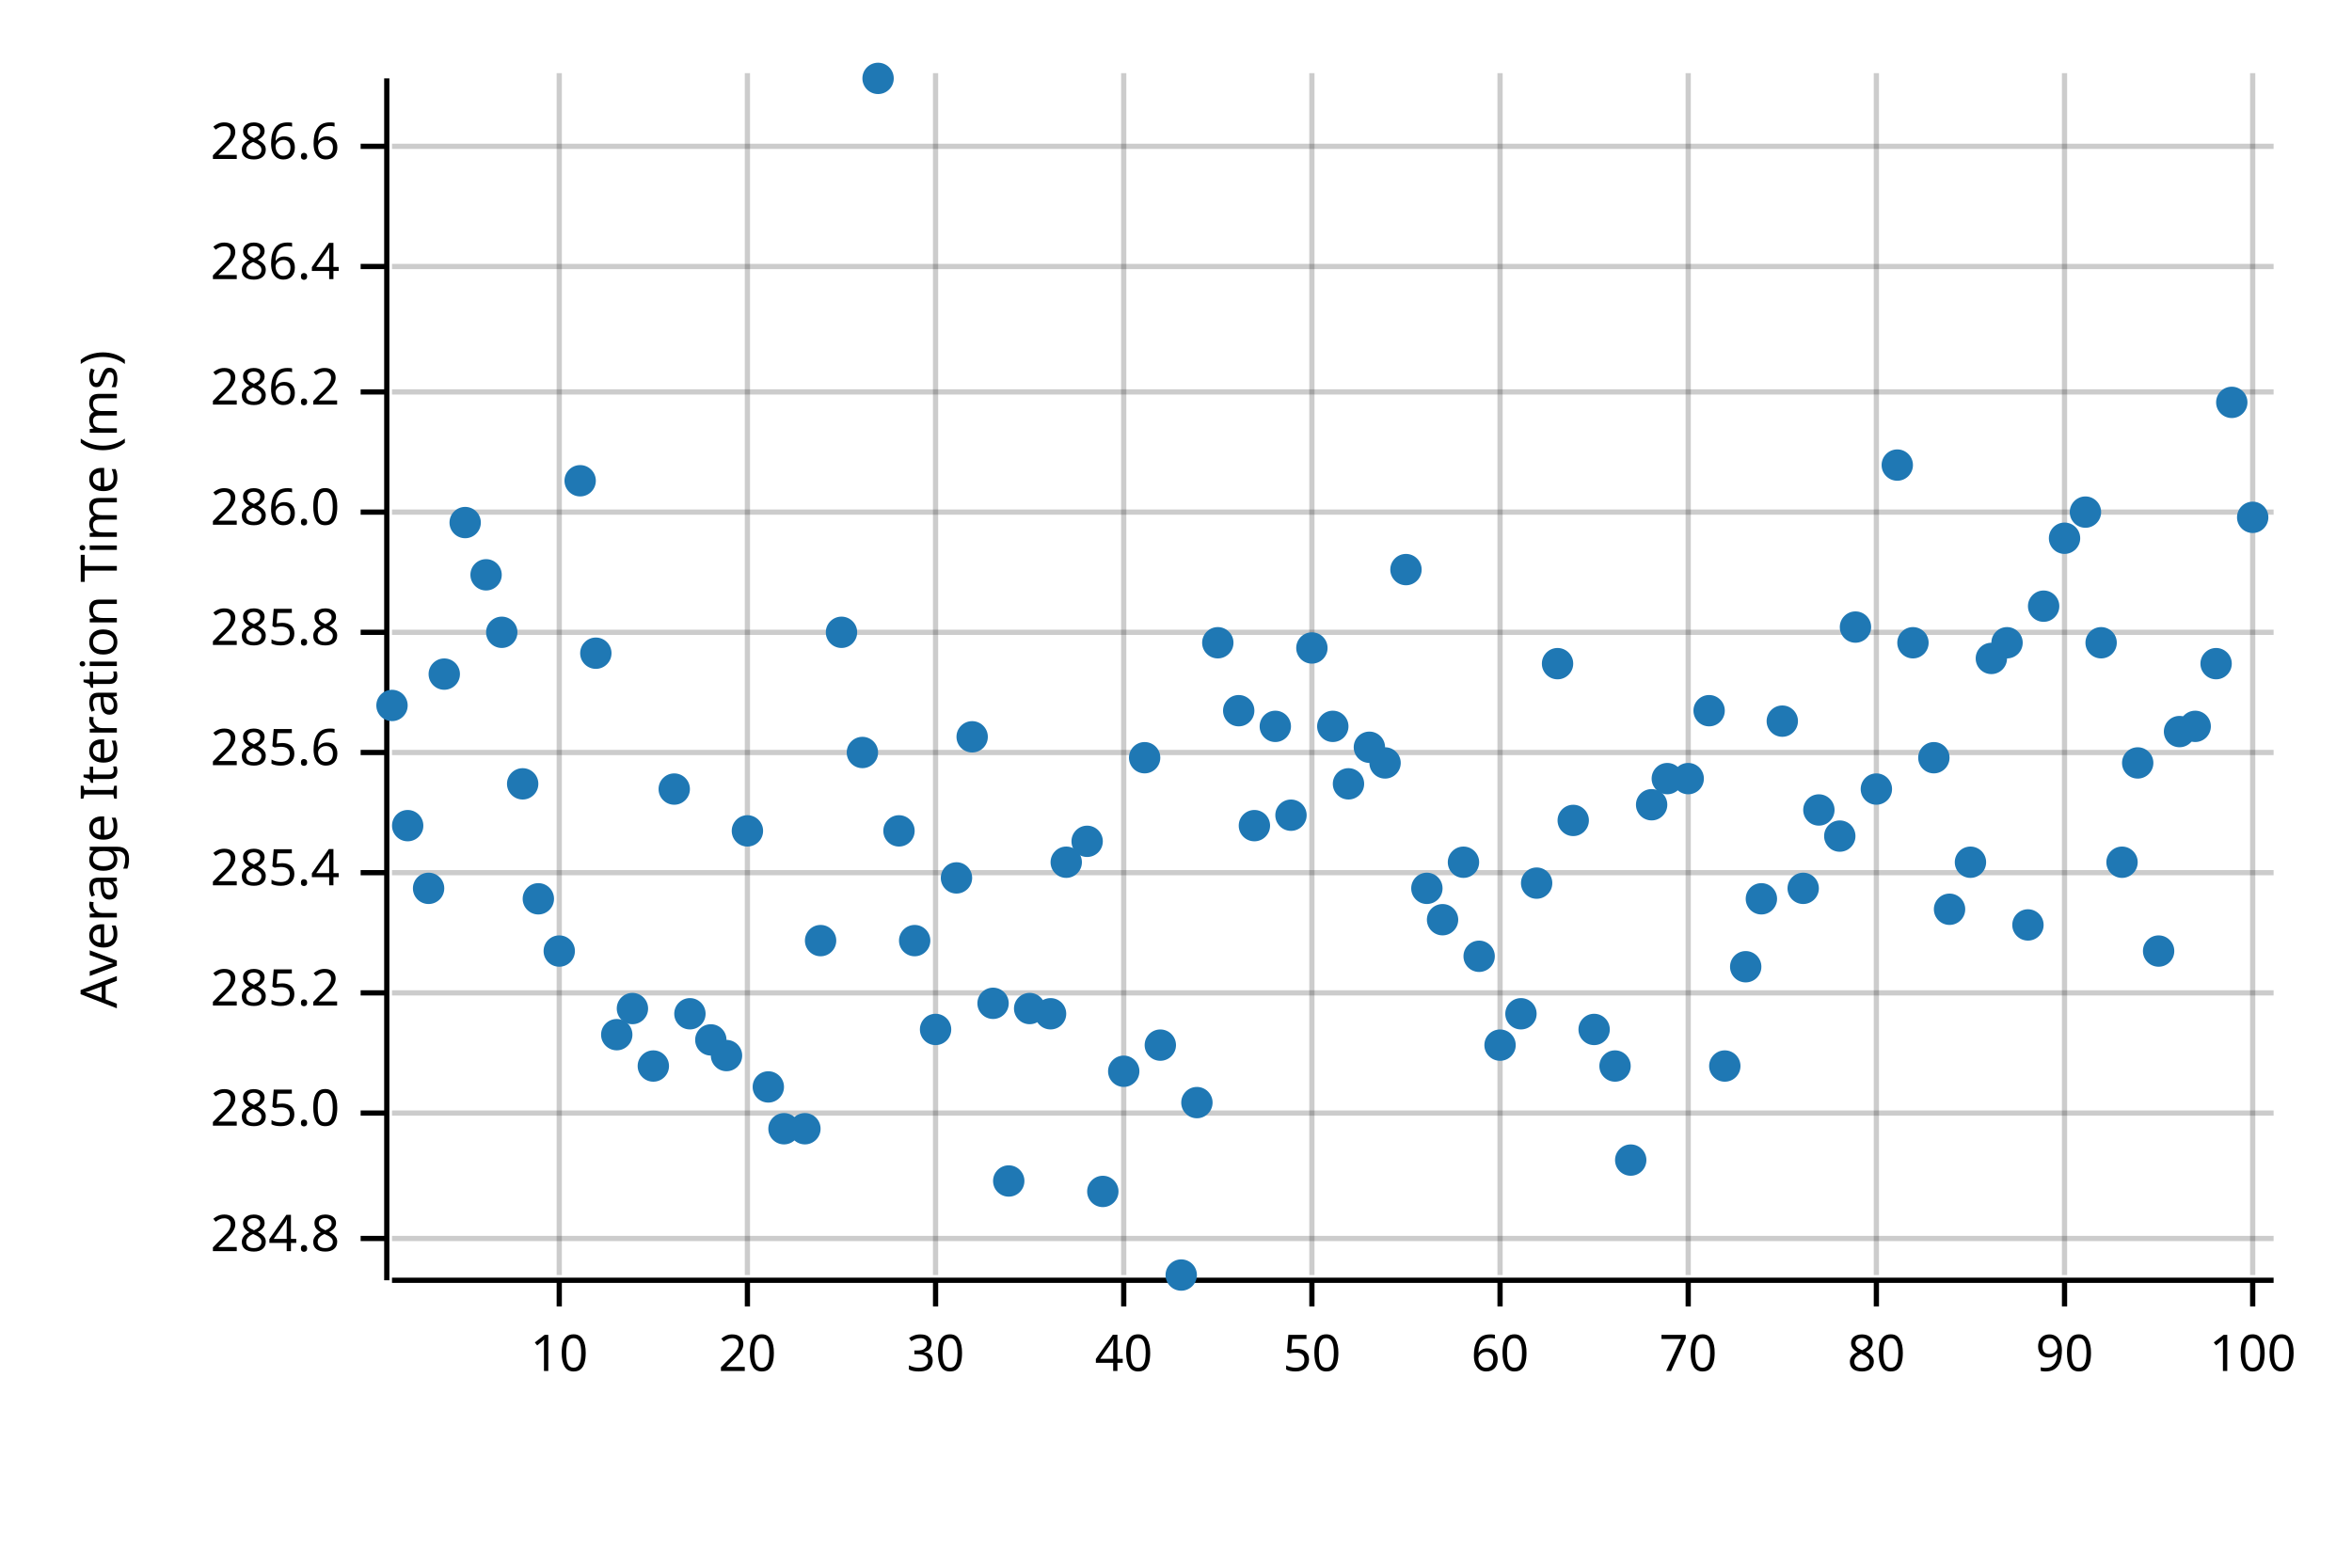
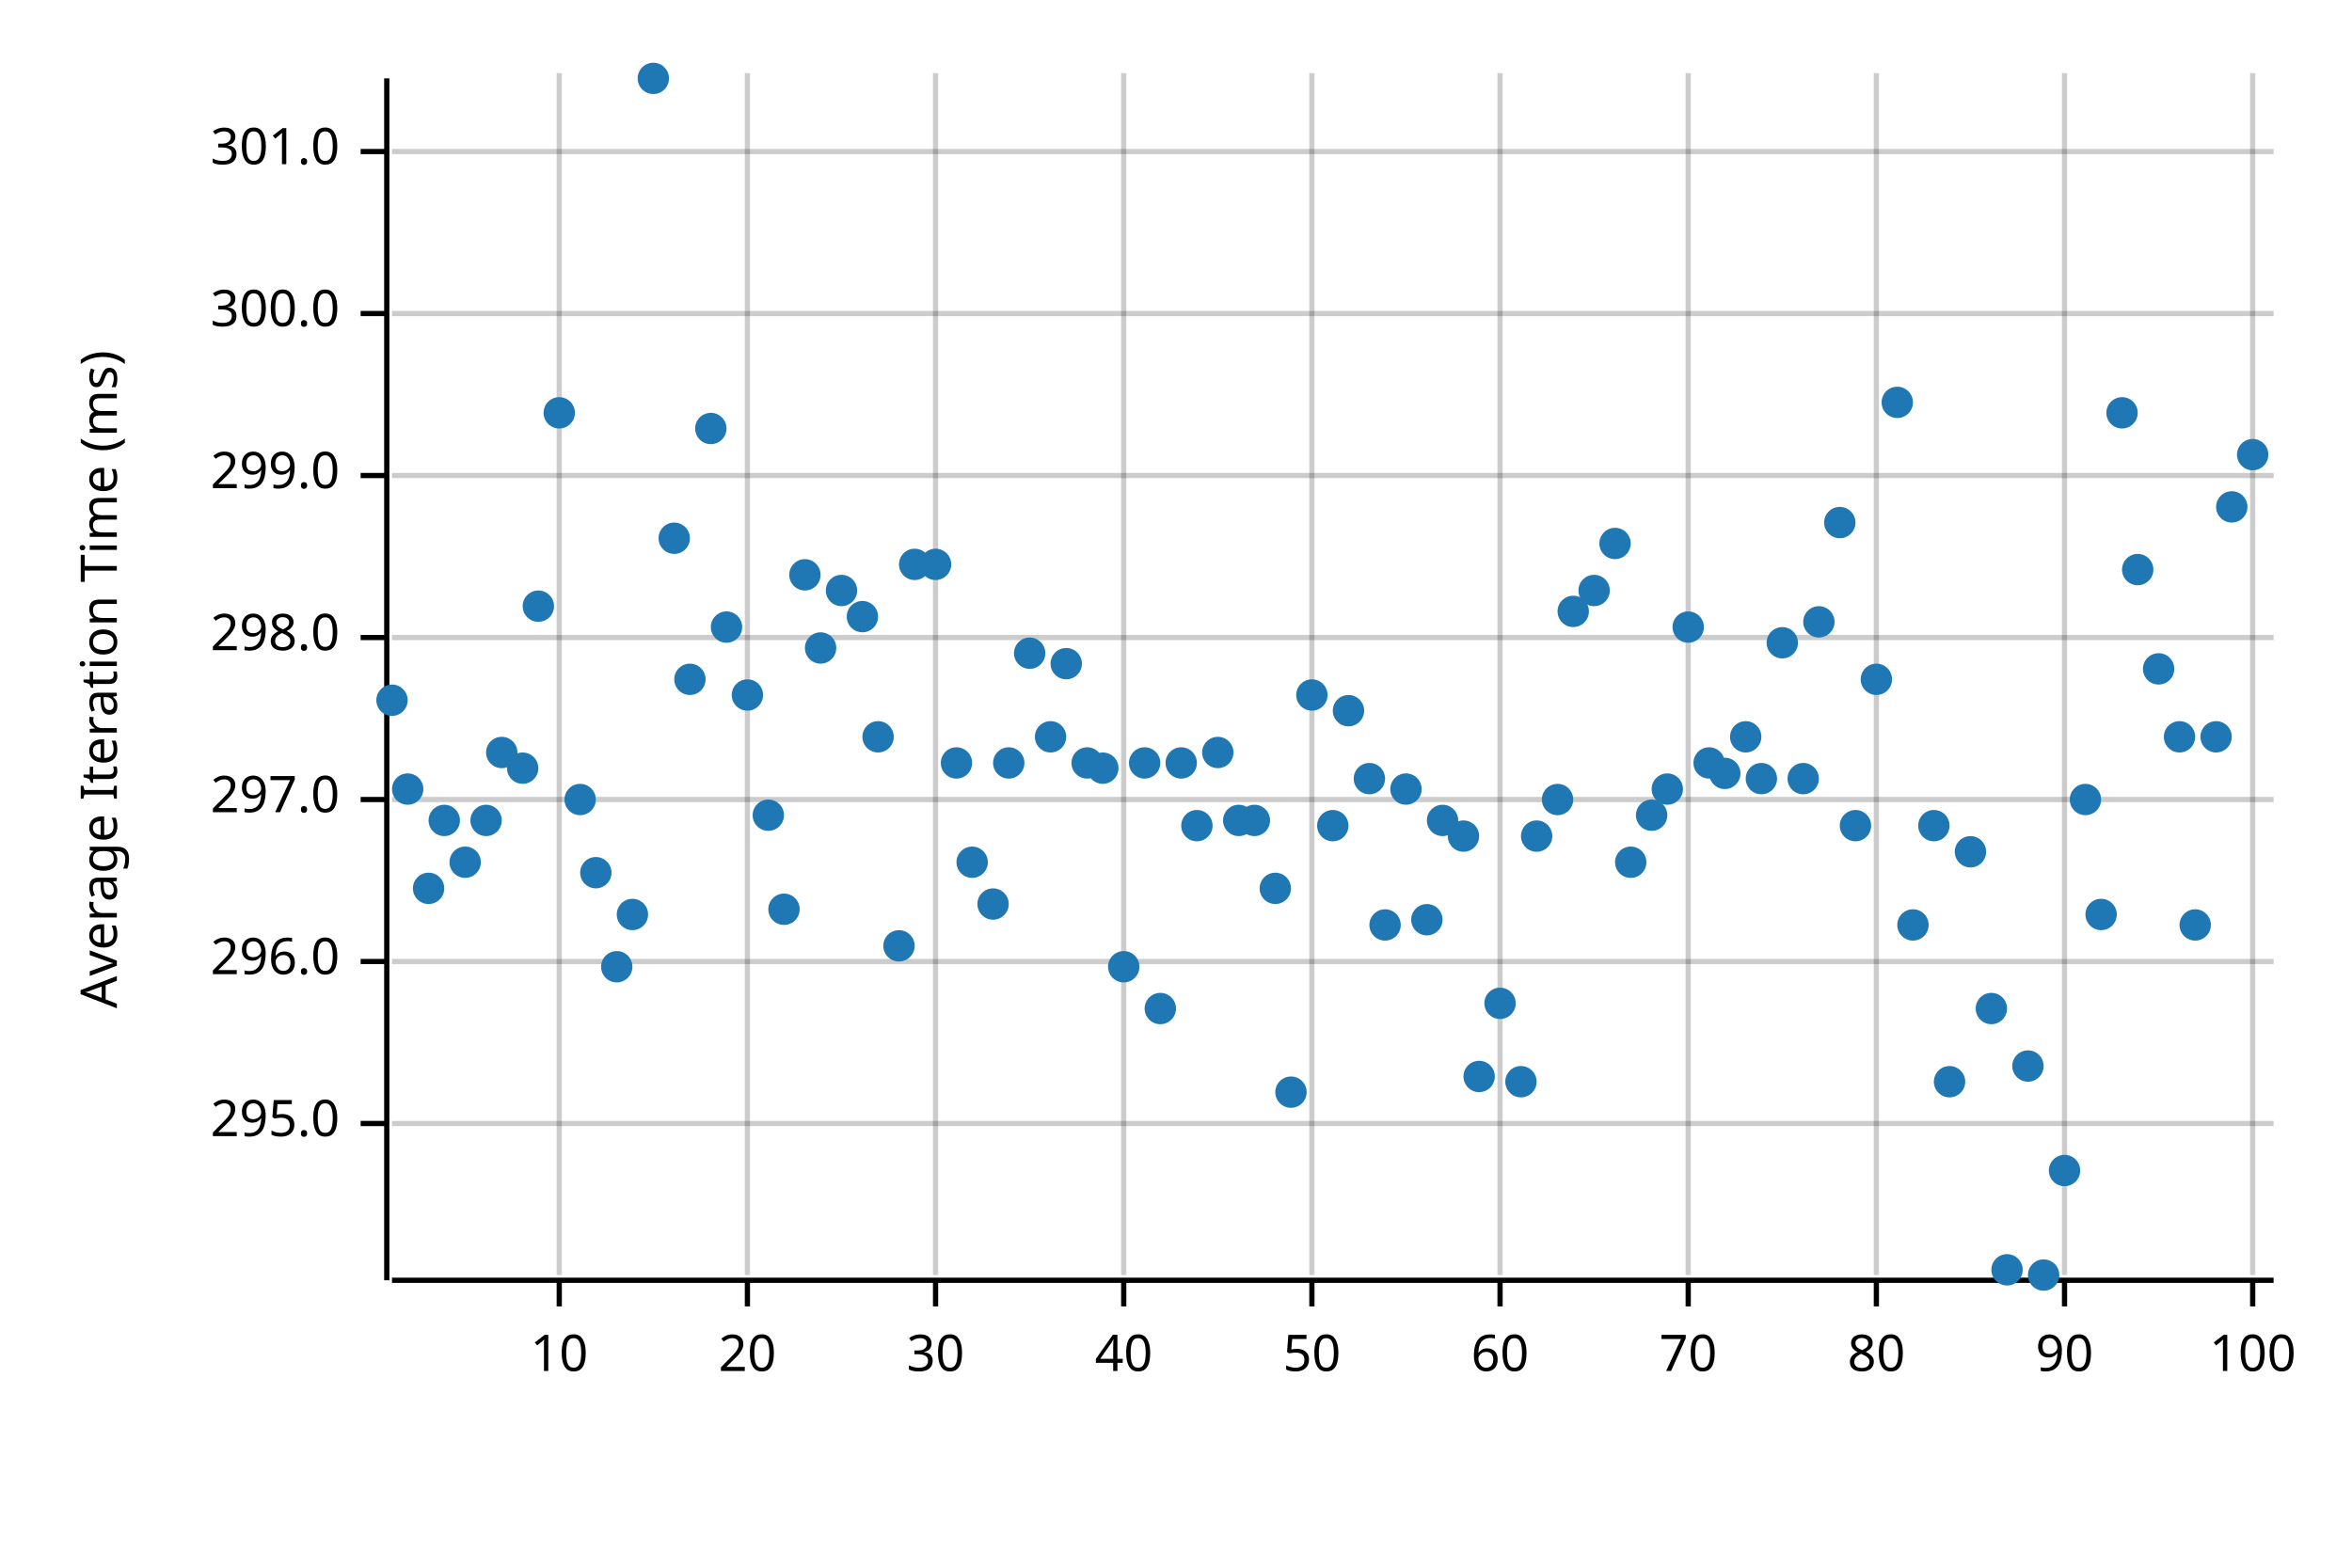
<svg xmlns="http://www.w3.org/2000/svg" width="450" height="300" viewBox="0 0 450 300">
  <text x="15" y="130" dy="0.76em" text-anchor="middle" font-family="sans-serif" font-size="9.677" opacity="1" fill="#000000" transform="rotate(270, 15, 130)">
Average Iteration Time (ms)
</text>
  <line opacity="0.2" stroke="#000000" stroke-width="1" x1="107" y1="244" x2="107" y2="14" />
  <line opacity="0.2" stroke="#000000" stroke-width="1" x1="143" y1="244" x2="143" y2="14" />
  <line opacity="0.2" stroke="#000000" stroke-width="1" x1="179" y1="244" x2="179" y2="14" />
  <line opacity="0.2" stroke="#000000" stroke-width="1" x1="215" y1="244" x2="215" y2="14" />
  <line opacity="0.2" stroke="#000000" stroke-width="1" x1="251" y1="244" x2="251" y2="14" />
  <line opacity="0.2" stroke="#000000" stroke-width="1" x1="287" y1="244" x2="287" y2="14" />
  <line opacity="0.2" stroke="#000000" stroke-width="1" x1="323" y1="244" x2="323" y2="14" />
  <line opacity="0.2" stroke="#000000" stroke-width="1" x1="359" y1="244" x2="359" y2="14" />
  <line opacity="0.2" stroke="#000000" stroke-width="1" x1="395" y1="244" x2="395" y2="14" />
  <line opacity="0.2" stroke="#000000" stroke-width="1" x1="431" y1="244" x2="431" y2="14" />
-   <line opacity="0.2" stroke="#000000" stroke-width="1" x1="75" y1="237" x2="435" y2="237" />
-   <line opacity="0.2" stroke="#000000" stroke-width="1" x1="75" y1="213" x2="435" y2="213" />
-   <line opacity="0.2" stroke="#000000" stroke-width="1" x1="75" y1="190" x2="435" y2="190" />
-   <line opacity="0.2" stroke="#000000" stroke-width="1" x1="75" y1="167" x2="435" y2="167" />
-   <line opacity="0.2" stroke="#000000" stroke-width="1" x1="75" y1="144" x2="435" y2="144" />
-   <line opacity="0.2" stroke="#000000" stroke-width="1" x1="75" y1="121" x2="435" y2="121" />
-   <line opacity="0.2" stroke="#000000" stroke-width="1" x1="75" y1="98" x2="435" y2="98" />
-   <line opacity="0.2" stroke="#000000" stroke-width="1" x1="75" y1="75" x2="435" y2="75" />
-   <line opacity="0.2" stroke="#000000" stroke-width="1" x1="75" y1="51" x2="435" y2="51" />
-   <line opacity="0.2" stroke="#000000" stroke-width="1" x1="75" y1="28" x2="435" y2="28" />
+   <line opacity="0.2" stroke="#000000" stroke-width="1" x1="75" y1="215" x2="435" y2="215" />
+   <line opacity="0.2" stroke="#000000" stroke-width="1" x1="75" y1="184" x2="435" y2="184" />
+   <line opacity="0.2" stroke="#000000" stroke-width="1" x1="75" y1="153" x2="435" y2="153" />
+   <line opacity="0.2" stroke="#000000" stroke-width="1" x1="75" y1="122" x2="435" y2="122" />
+   <line opacity="0.2" stroke="#000000" stroke-width="1" x1="75" y1="91" x2="435" y2="91" />
+   <line opacity="0.2" stroke="#000000" stroke-width="1" x1="75" y1="60" x2="435" y2="60" />
+   <line opacity="0.2" stroke="#000000" stroke-width="1" x1="75" y1="29" x2="435" y2="29" />
  <polyline fill="none" opacity="1" stroke="#000000" stroke-width="1" points="74,15 74,245 " />
-   <text x="65" y="237" dy="0.5ex" text-anchor="end" font-family="sans-serif" font-size="9.677" opacity="1" fill="#000000">
- 284.8
+   <text x="65" y="215" dy="0.5ex" text-anchor="end" font-family="sans-serif" font-size="9.677" opacity="1" fill="#000000">
+ 295.0
</text>
-   <polyline fill="none" opacity="1" stroke="#000000" stroke-width="1" points="69,237 74,237 " />
-   <text x="65" y="213" dy="0.5ex" text-anchor="end" font-family="sans-serif" font-size="9.677" opacity="1" fill="#000000">
- 285.0
+   <polyline fill="none" opacity="1" stroke="#000000" stroke-width="1" points="69,215 74,215 " />
+   <text x="65" y="184" dy="0.5ex" text-anchor="end" font-family="sans-serif" font-size="9.677" opacity="1" fill="#000000">
+ 296.0
</text>
-   <polyline fill="none" opacity="1" stroke="#000000" stroke-width="1" points="69,213 74,213 " />
-   <text x="65" y="190" dy="0.5ex" text-anchor="end" font-family="sans-serif" font-size="9.677" opacity="1" fill="#000000">
- 285.2
+   <polyline fill="none" opacity="1" stroke="#000000" stroke-width="1" points="69,184 74,184 " />
+   <text x="65" y="153" dy="0.5ex" text-anchor="end" font-family="sans-serif" font-size="9.677" opacity="1" fill="#000000">
+ 297.0
</text>
-   <polyline fill="none" opacity="1" stroke="#000000" stroke-width="1" points="69,190 74,190 " />
-   <text x="65" y="167" dy="0.5ex" text-anchor="end" font-family="sans-serif" font-size="9.677" opacity="1" fill="#000000">
- 285.4
+   <polyline fill="none" opacity="1" stroke="#000000" stroke-width="1" points="69,153 74,153 " />
+   <text x="65" y="122" dy="0.5ex" text-anchor="end" font-family="sans-serif" font-size="9.677" opacity="1" fill="#000000">
+ 298.0
</text>
-   <polyline fill="none" opacity="1" stroke="#000000" stroke-width="1" points="69,167 74,167 " />
-   <text x="65" y="144" dy="0.5ex" text-anchor="end" font-family="sans-serif" font-size="9.677" opacity="1" fill="#000000">
- 285.6
+   <polyline fill="none" opacity="1" stroke="#000000" stroke-width="1" points="69,122 74,122 " />
+   <text x="65" y="91" dy="0.5ex" text-anchor="end" font-family="sans-serif" font-size="9.677" opacity="1" fill="#000000">
+ 299.0
</text>
-   <polyline fill="none" opacity="1" stroke="#000000" stroke-width="1" points="69,144 74,144 " />
-   <text x="65" y="121" dy="0.5ex" text-anchor="end" font-family="sans-serif" font-size="9.677" opacity="1" fill="#000000">
- 285.8
+   <polyline fill="none" opacity="1" stroke="#000000" stroke-width="1" points="69,91 74,91 " />
+   <text x="65" y="60" dy="0.5ex" text-anchor="end" font-family="sans-serif" font-size="9.677" opacity="1" fill="#000000">
+ 300.0
</text>
-   <polyline fill="none" opacity="1" stroke="#000000" stroke-width="1" points="69,121 74,121 " />
-   <text x="65" y="98" dy="0.5ex" text-anchor="end" font-family="sans-serif" font-size="9.677" opacity="1" fill="#000000">
- 286.0
+   <polyline fill="none" opacity="1" stroke="#000000" stroke-width="1" points="69,60 74,60 " />
+   <text x="65" y="29" dy="0.5ex" text-anchor="end" font-family="sans-serif" font-size="9.677" opacity="1" fill="#000000">
+ 301.0
</text>
-   <polyline fill="none" opacity="1" stroke="#000000" stroke-width="1" points="69,98 74,98 " />
-   <text x="65" y="75" dy="0.5ex" text-anchor="end" font-family="sans-serif" font-size="9.677" opacity="1" fill="#000000">
- 286.2
- </text>
-   <polyline fill="none" opacity="1" stroke="#000000" stroke-width="1" points="69,75 74,75 " />
-   <text x="65" y="51" dy="0.5ex" text-anchor="end" font-family="sans-serif" font-size="9.677" opacity="1" fill="#000000">
- 286.4
- </text>
-   <polyline fill="none" opacity="1" stroke="#000000" stroke-width="1" points="69,51 74,51 " />
-   <text x="65" y="28" dy="0.5ex" text-anchor="end" font-family="sans-serif" font-size="9.677" opacity="1" fill="#000000">
- 286.6
- </text>
-   <polyline fill="none" opacity="1" stroke="#000000" stroke-width="1" points="69,28 74,28 " />
+   <polyline fill="none" opacity="1" stroke="#000000" stroke-width="1" points="69,29 74,29 " />
  <polyline fill="none" opacity="1" stroke="#000000" stroke-width="1" points="75,245 435,245 " />
  <text x="107" y="255" dy="0.76em" text-anchor="middle" font-family="sans-serif" font-size="9.677" opacity="1" fill="#000000">
10
</text>
  <polyline fill="none" opacity="1" stroke="#000000" stroke-width="1" points="107,245 107,250 " />
  <text x="143" y="255" dy="0.76em" text-anchor="middle" font-family="sans-serif" font-size="9.677" opacity="1" fill="#000000">
20
</text>
  <polyline fill="none" opacity="1" stroke="#000000" stroke-width="1" points="143,245 143,250 " />
  <text x="179" y="255" dy="0.76em" text-anchor="middle" font-family="sans-serif" font-size="9.677" opacity="1" fill="#000000">
30
</text>
  <polyline fill="none" opacity="1" stroke="#000000" stroke-width="1" points="179,245 179,250 " />
  <text x="215" y="255" dy="0.76em" text-anchor="middle" font-family="sans-serif" font-size="9.677" opacity="1" fill="#000000">
40
</text>
  <polyline fill="none" opacity="1" stroke="#000000" stroke-width="1" points="215,245 215,250 " />
  <text x="251" y="255" dy="0.76em" text-anchor="middle" font-family="sans-serif" font-size="9.677" opacity="1" fill="#000000">
50
</text>
  <polyline fill="none" opacity="1" stroke="#000000" stroke-width="1" points="251,245 251,250 " />
  <text x="287" y="255" dy="0.76em" text-anchor="middle" font-family="sans-serif" font-size="9.677" opacity="1" fill="#000000">
60
</text>
  <polyline fill="none" opacity="1" stroke="#000000" stroke-width="1" points="287,245 287,250 " />
  <text x="323" y="255" dy="0.76em" text-anchor="middle" font-family="sans-serif" font-size="9.677" opacity="1" fill="#000000">
70
</text>
  <polyline fill="none" opacity="1" stroke="#000000" stroke-width="1" points="323,245 323,250 " />
  <text x="359" y="255" dy="0.76em" text-anchor="middle" font-family="sans-serif" font-size="9.677" opacity="1" fill="#000000">
80
</text>
  <polyline fill="none" opacity="1" stroke="#000000" stroke-width="1" points="359,245 359,250 " />
  <text x="395" y="255" dy="0.76em" text-anchor="middle" font-family="sans-serif" font-size="9.677" opacity="1" fill="#000000">
90
</text>
  <polyline fill="none" opacity="1" stroke="#000000" stroke-width="1" points="395,245 395,250 " />
  <text x="431" y="255" dy="0.76em" text-anchor="middle" font-family="sans-serif" font-size="9.677" opacity="1" fill="#000000">
100
</text>
  <polyline fill="none" opacity="1" stroke="#000000" stroke-width="1" points="431,245 431,250 " />
-   <circle cx="75" cy="135" r="3" opacity="1" fill="#1F78B4" stroke="none" stroke-width="1" />
-   <circle cx="78" cy="158" r="3" opacity="1" fill="#1F78B4" stroke="none" stroke-width="1" />
+   <circle cx="75" cy="134" r="3" opacity="1" fill="#1F78B4" stroke="none" stroke-width="1" />
+   <circle cx="78" cy="151" r="3" opacity="1" fill="#1F78B4" stroke="none" stroke-width="1" />
  <circle cx="82" cy="170" r="3" opacity="1" fill="#1F78B4" stroke="none" stroke-width="1" />
-   <circle cx="85" cy="129" r="3" opacity="1" fill="#1F78B4" stroke="none" stroke-width="1" />
-   <circle cx="89" cy="100" r="3" opacity="1" fill="#1F78B4" stroke="none" stroke-width="1" />
-   <circle cx="93" cy="110" r="3" opacity="1" fill="#1F78B4" stroke="none" stroke-width="1" />
-   <circle cx="96" cy="121" r="3" opacity="1" fill="#1F78B4" stroke="none" stroke-width="1" />
-   <circle cx="100" cy="150" r="3" opacity="1" fill="#1F78B4" stroke="none" stroke-width="1" />
-   <circle cx="103" cy="172" r="3" opacity="1" fill="#1F78B4" stroke="none" stroke-width="1" />
-   <circle cx="107" cy="182" r="3" opacity="1" fill="#1F78B4" stroke="none" stroke-width="1" />
-   <circle cx="111" cy="92" r="3" opacity="1" fill="#1F78B4" stroke="none" stroke-width="1" />
-   <circle cx="114" cy="125" r="3" opacity="1" fill="#1F78B4" stroke="none" stroke-width="1" />
-   <circle cx="118" cy="198" r="3" opacity="1" fill="#1F78B4" stroke="none" stroke-width="1" />
-   <circle cx="121" cy="193" r="3" opacity="1" fill="#1F78B4" stroke="none" stroke-width="1" />
-   <circle cx="125" cy="204" r="3" opacity="1" fill="#1F78B4" stroke="none" stroke-width="1" />
-   <circle cx="129" cy="151" r="3" opacity="1" fill="#1F78B4" stroke="none" stroke-width="1" />
-   <circle cx="132" cy="194" r="3" opacity="1" fill="#1F78B4" stroke="none" stroke-width="1" />
-   <circle cx="136" cy="199" r="3" opacity="1" fill="#1F78B4" stroke="none" stroke-width="1" />
-   <circle cx="139" cy="202" r="3" opacity="1" fill="#1F78B4" stroke="none" stroke-width="1" />
-   <circle cx="143" cy="159" r="3" opacity="1" fill="#1F78B4" stroke="none" stroke-width="1" />
-   <circle cx="147" cy="208" r="3" opacity="1" fill="#1F78B4" stroke="none" stroke-width="1" />
-   <circle cx="150" cy="216" r="3" opacity="1" fill="#1F78B4" stroke="none" stroke-width="1" />
-   <circle cx="154" cy="216" r="3" opacity="1" fill="#1F78B4" stroke="none" stroke-width="1" />
-   <circle cx="157" cy="180" r="3" opacity="1" fill="#1F78B4" stroke="none" stroke-width="1" />
-   <circle cx="161" cy="121" r="3" opacity="1" fill="#1F78B4" stroke="none" stroke-width="1" />
-   <circle cx="165" cy="144" r="3" opacity="1" fill="#1F78B4" stroke="none" stroke-width="1" />
-   <circle cx="168" cy="15" r="3" opacity="1" fill="#1F78B4" stroke="none" stroke-width="1" />
-   <circle cx="172" cy="159" r="3" opacity="1" fill="#1F78B4" stroke="none" stroke-width="1" />
-   <circle cx="175" cy="180" r="3" opacity="1" fill="#1F78B4" stroke="none" stroke-width="1" />
-   <circle cx="179" cy="197" r="3" opacity="1" fill="#1F78B4" stroke="none" stroke-width="1" />
-   <circle cx="183" cy="168" r="3" opacity="1" fill="#1F78B4" stroke="none" stroke-width="1" />
-   <circle cx="186" cy="141" r="3" opacity="1" fill="#1F78B4" stroke="none" stroke-width="1" />
-   <circle cx="190" cy="192" r="3" opacity="1" fill="#1F78B4" stroke="none" stroke-width="1" />
-   <circle cx="193" cy="226" r="3" opacity="1" fill="#1F78B4" stroke="none" stroke-width="1" />
-   <circle cx="197" cy="193" r="3" opacity="1" fill="#1F78B4" stroke="none" stroke-width="1" />
-   <circle cx="201" cy="194" r="3" opacity="1" fill="#1F78B4" stroke="none" stroke-width="1" />
-   <circle cx="204" cy="165" r="3" opacity="1" fill="#1F78B4" stroke="none" stroke-width="1" />
-   <circle cx="208" cy="161" r="3" opacity="1" fill="#1F78B4" stroke="none" stroke-width="1" />
-   <circle cx="211" cy="228" r="3" opacity="1" fill="#1F78B4" stroke="none" stroke-width="1" />
-   <circle cx="215" cy="205" r="3" opacity="1" fill="#1F78B4" stroke="none" stroke-width="1" />
-   <circle cx="219" cy="145" r="3" opacity="1" fill="#1F78B4" stroke="none" stroke-width="1" />
-   <circle cx="222" cy="200" r="3" opacity="1" fill="#1F78B4" stroke="none" stroke-width="1" />
-   <circle cx="226" cy="244" r="3" opacity="1" fill="#1F78B4" stroke="none" stroke-width="1" />
-   <circle cx="229" cy="211" r="3" opacity="1" fill="#1F78B4" stroke="none" stroke-width="1" />
-   <circle cx="233" cy="123" r="3" opacity="1" fill="#1F78B4" stroke="none" stroke-width="1" />
-   <circle cx="237" cy="136" r="3" opacity="1" fill="#1F78B4" stroke="none" stroke-width="1" />
-   <circle cx="240" cy="158" r="3" opacity="1" fill="#1F78B4" stroke="none" stroke-width="1" />
-   <circle cx="244" cy="139" r="3" opacity="1" fill="#1F78B4" stroke="none" stroke-width="1" />
-   <circle cx="247" cy="156" r="3" opacity="1" fill="#1F78B4" stroke="none" stroke-width="1" />
-   <circle cx="251" cy="124" r="3" opacity="1" fill="#1F78B4" stroke="none" stroke-width="1" />
-   <circle cx="255" cy="139" r="3" opacity="1" fill="#1F78B4" stroke="none" stroke-width="1" />
-   <circle cx="258" cy="150" r="3" opacity="1" fill="#1F78B4" stroke="none" stroke-width="1" />
-   <circle cx="262" cy="143" r="3" opacity="1" fill="#1F78B4" stroke="none" stroke-width="1" />
-   <circle cx="265" cy="146" r="3" opacity="1" fill="#1F78B4" stroke="none" stroke-width="1" />
-   <circle cx="269" cy="109" r="3" opacity="1" fill="#1F78B4" stroke="none" stroke-width="1" />
-   <circle cx="273" cy="170" r="3" opacity="1" fill="#1F78B4" stroke="none" stroke-width="1" />
-   <circle cx="276" cy="176" r="3" opacity="1" fill="#1F78B4" stroke="none" stroke-width="1" />
-   <circle cx="280" cy="165" r="3" opacity="1" fill="#1F78B4" stroke="none" stroke-width="1" />
-   <circle cx="283" cy="183" r="3" opacity="1" fill="#1F78B4" stroke="none" stroke-width="1" />
-   <circle cx="287" cy="200" r="3" opacity="1" fill="#1F78B4" stroke="none" stroke-width="1" />
-   <circle cx="291" cy="194" r="3" opacity="1" fill="#1F78B4" stroke="none" stroke-width="1" />
-   <circle cx="294" cy="169" r="3" opacity="1" fill="#1F78B4" stroke="none" stroke-width="1" />
-   <circle cx="298" cy="127" r="3" opacity="1" fill="#1F78B4" stroke="none" stroke-width="1" />
-   <circle cx="301" cy="157" r="3" opacity="1" fill="#1F78B4" stroke="none" stroke-width="1" />
-   <circle cx="305" cy="197" r="3" opacity="1" fill="#1F78B4" stroke="none" stroke-width="1" />
-   <circle cx="309" cy="204" r="3" opacity="1" fill="#1F78B4" stroke="none" stroke-width="1" />
-   <circle cx="312" cy="222" r="3" opacity="1" fill="#1F78B4" stroke="none" stroke-width="1" />
-   <circle cx="316" cy="154" r="3" opacity="1" fill="#1F78B4" stroke="none" stroke-width="1" />
-   <circle cx="319" cy="149" r="3" opacity="1" fill="#1F78B4" stroke="none" stroke-width="1" />
-   <circle cx="323" cy="149" r="3" opacity="1" fill="#1F78B4" stroke="none" stroke-width="1" />
-   <circle cx="327" cy="136" r="3" opacity="1" fill="#1F78B4" stroke="none" stroke-width="1" />
-   <circle cx="330" cy="204" r="3" opacity="1" fill="#1F78B4" stroke="none" stroke-width="1" />
-   <circle cx="334" cy="185" r="3" opacity="1" fill="#1F78B4" stroke="none" stroke-width="1" />
-   <circle cx="337" cy="172" r="3" opacity="1" fill="#1F78B4" stroke="none" stroke-width="1" />
-   <circle cx="341" cy="138" r="3" opacity="1" fill="#1F78B4" stroke="none" stroke-width="1" />
-   <circle cx="345" cy="170" r="3" opacity="1" fill="#1F78B4" stroke="none" stroke-width="1" />
-   <circle cx="348" cy="155" r="3" opacity="1" fill="#1F78B4" stroke="none" stroke-width="1" />
-   <circle cx="352" cy="160" r="3" opacity="1" fill="#1F78B4" stroke="none" stroke-width="1" />
-   <circle cx="355" cy="120" r="3" opacity="1" fill="#1F78B4" stroke="none" stroke-width="1" />
-   <circle cx="359" cy="151" r="3" opacity="1" fill="#1F78B4" stroke="none" stroke-width="1" />
-   <circle cx="363" cy="89" r="3" opacity="1" fill="#1F78B4" stroke="none" stroke-width="1" />
-   <circle cx="366" cy="123" r="3" opacity="1" fill="#1F78B4" stroke="none" stroke-width="1" />
-   <circle cx="370" cy="145" r="3" opacity="1" fill="#1F78B4" stroke="none" stroke-width="1" />
-   <circle cx="373" cy="174" r="3" opacity="1" fill="#1F78B4" stroke="none" stroke-width="1" />
-   <circle cx="377" cy="165" r="3" opacity="1" fill="#1F78B4" stroke="none" stroke-width="1" />
-   <circle cx="381" cy="126" r="3" opacity="1" fill="#1F78B4" stroke="none" stroke-width="1" />
-   <circle cx="384" cy="123" r="3" opacity="1" fill="#1F78B4" stroke="none" stroke-width="1" />
-   <circle cx="388" cy="177" r="3" opacity="1" fill="#1F78B4" stroke="none" stroke-width="1" />
-   <circle cx="391" cy="116" r="3" opacity="1" fill="#1F78B4" stroke="none" stroke-width="1" />
-   <circle cx="395" cy="103" r="3" opacity="1" fill="#1F78B4" stroke="none" stroke-width="1" />
-   <circle cx="399" cy="98" r="3" opacity="1" fill="#1F78B4" stroke="none" stroke-width="1" />
-   <circle cx="402" cy="123" r="3" opacity="1" fill="#1F78B4" stroke="none" stroke-width="1" />
-   <circle cx="406" cy="165" r="3" opacity="1" fill="#1F78B4" stroke="none" stroke-width="1" />
-   <circle cx="409" cy="146" r="3" opacity="1" fill="#1F78B4" stroke="none" stroke-width="1" />
-   <circle cx="413" cy="182" r="3" opacity="1" fill="#1F78B4" stroke="none" stroke-width="1" />
-   <circle cx="417" cy="140" r="3" opacity="1" fill="#1F78B4" stroke="none" stroke-width="1" />
-   <circle cx="420" cy="139" r="3" opacity="1" fill="#1F78B4" stroke="none" stroke-width="1" />
-   <circle cx="424" cy="127" r="3" opacity="1" fill="#1F78B4" stroke="none" stroke-width="1" />
-   <circle cx="427" cy="77" r="3" opacity="1" fill="#1F78B4" stroke="none" stroke-width="1" />
-   <circle cx="431" cy="99" r="3" opacity="1" fill="#1F78B4" stroke="none" stroke-width="1" />
+   <circle cx="85" cy="157" r="3" opacity="1" fill="#1F78B4" stroke="none" stroke-width="1" />
+   <circle cx="89" cy="165" r="3" opacity="1" fill="#1F78B4" stroke="none" stroke-width="1" />
+   <circle cx="93" cy="157" r="3" opacity="1" fill="#1F78B4" stroke="none" stroke-width="1" />
+   <circle cx="96" cy="144" r="3" opacity="1" fill="#1F78B4" stroke="none" stroke-width="1" />
+   <circle cx="100" cy="147" r="3" opacity="1" fill="#1F78B4" stroke="none" stroke-width="1" />
+   <circle cx="103" cy="116" r="3" opacity="1" fill="#1F78B4" stroke="none" stroke-width="1" />
+   <circle cx="107" cy="79" r="3" opacity="1" fill="#1F78B4" stroke="none" stroke-width="1" />
+   <circle cx="111" cy="153" r="3" opacity="1" fill="#1F78B4" stroke="none" stroke-width="1" />
+   <circle cx="114" cy="167" r="3" opacity="1" fill="#1F78B4" stroke="none" stroke-width="1" />
+   <circle cx="118" cy="185" r="3" opacity="1" fill="#1F78B4" stroke="none" stroke-width="1" />
+   <circle cx="121" cy="175" r="3" opacity="1" fill="#1F78B4" stroke="none" stroke-width="1" />
+   <circle cx="125" cy="15" r="3" opacity="1" fill="#1F78B4" stroke="none" stroke-width="1" />
+   <circle cx="129" cy="103" r="3" opacity="1" fill="#1F78B4" stroke="none" stroke-width="1" />
+   <circle cx="132" cy="130" r="3" opacity="1" fill="#1F78B4" stroke="none" stroke-width="1" />
+   <circle cx="136" cy="82" r="3" opacity="1" fill="#1F78B4" stroke="none" stroke-width="1" />
+   <circle cx="139" cy="120" r="3" opacity="1" fill="#1F78B4" stroke="none" stroke-width="1" />
+   <circle cx="143" cy="133" r="3" opacity="1" fill="#1F78B4" stroke="none" stroke-width="1" />
+   <circle cx="147" cy="156" r="3" opacity="1" fill="#1F78B4" stroke="none" stroke-width="1" />
+   <circle cx="150" cy="174" r="3" opacity="1" fill="#1F78B4" stroke="none" stroke-width="1" />
+   <circle cx="154" cy="110" r="3" opacity="1" fill="#1F78B4" stroke="none" stroke-width="1" />
+   <circle cx="157" cy="124" r="3" opacity="1" fill="#1F78B4" stroke="none" stroke-width="1" />
+   <circle cx="161" cy="113" r="3" opacity="1" fill="#1F78B4" stroke="none" stroke-width="1" />
+   <circle cx="165" cy="118" r="3" opacity="1" fill="#1F78B4" stroke="none" stroke-width="1" />
+   <circle cx="168" cy="141" r="3" opacity="1" fill="#1F78B4" stroke="none" stroke-width="1" />
+   <circle cx="172" cy="181" r="3" opacity="1" fill="#1F78B4" stroke="none" stroke-width="1" />
+   <circle cx="175" cy="108" r="3" opacity="1" fill="#1F78B4" stroke="none" stroke-width="1" />
+   <circle cx="179" cy="108" r="3" opacity="1" fill="#1F78B4" stroke="none" stroke-width="1" />
+   <circle cx="183" cy="146" r="3" opacity="1" fill="#1F78B4" stroke="none" stroke-width="1" />
+   <circle cx="186" cy="165" r="3" opacity="1" fill="#1F78B4" stroke="none" stroke-width="1" />
+   <circle cx="190" cy="173" r="3" opacity="1" fill="#1F78B4" stroke="none" stroke-width="1" />
+   <circle cx="193" cy="146" r="3" opacity="1" fill="#1F78B4" stroke="none" stroke-width="1" />
+   <circle cx="197" cy="125" r="3" opacity="1" fill="#1F78B4" stroke="none" stroke-width="1" />
+   <circle cx="201" cy="141" r="3" opacity="1" fill="#1F78B4" stroke="none" stroke-width="1" />
+   <circle cx="204" cy="127" r="3" opacity="1" fill="#1F78B4" stroke="none" stroke-width="1" />
+   <circle cx="208" cy="146" r="3" opacity="1" fill="#1F78B4" stroke="none" stroke-width="1" />
+   <circle cx="211" cy="147" r="3" opacity="1" fill="#1F78B4" stroke="none" stroke-width="1" />
+   <circle cx="215" cy="185" r="3" opacity="1" fill="#1F78B4" stroke="none" stroke-width="1" />
+   <circle cx="219" cy="146" r="3" opacity="1" fill="#1F78B4" stroke="none" stroke-width="1" />
+   <circle cx="222" cy="193" r="3" opacity="1" fill="#1F78B4" stroke="none" stroke-width="1" />
+   <circle cx="226" cy="146" r="3" opacity="1" fill="#1F78B4" stroke="none" stroke-width="1" />
+   <circle cx="229" cy="158" r="3" opacity="1" fill="#1F78B4" stroke="none" stroke-width="1" />
+   <circle cx="233" cy="144" r="3" opacity="1" fill="#1F78B4" stroke="none" stroke-width="1" />
+   <circle cx="237" cy="157" r="3" opacity="1" fill="#1F78B4" stroke="none" stroke-width="1" />
+   <circle cx="240" cy="157" r="3" opacity="1" fill="#1F78B4" stroke="none" stroke-width="1" />
+   <circle cx="244" cy="170" r="3" opacity="1" fill="#1F78B4" stroke="none" stroke-width="1" />
+   <circle cx="247" cy="209" r="3" opacity="1" fill="#1F78B4" stroke="none" stroke-width="1" />
+   <circle cx="251" cy="133" r="3" opacity="1" fill="#1F78B4" stroke="none" stroke-width="1" />
+   <circle cx="255" cy="158" r="3" opacity="1" fill="#1F78B4" stroke="none" stroke-width="1" />
+   <circle cx="258" cy="136" r="3" opacity="1" fill="#1F78B4" stroke="none" stroke-width="1" />
+   <circle cx="262" cy="149" r="3" opacity="1" fill="#1F78B4" stroke="none" stroke-width="1" />
+   <circle cx="265" cy="177" r="3" opacity="1" fill="#1F78B4" stroke="none" stroke-width="1" />
+   <circle cx="269" cy="151" r="3" opacity="1" fill="#1F78B4" stroke="none" stroke-width="1" />
+   <circle cx="273" cy="176" r="3" opacity="1" fill="#1F78B4" stroke="none" stroke-width="1" />
+   <circle cx="276" cy="157" r="3" opacity="1" fill="#1F78B4" stroke="none" stroke-width="1" />
+   <circle cx="280" cy="160" r="3" opacity="1" fill="#1F78B4" stroke="none" stroke-width="1" />
+   <circle cx="283" cy="206" r="3" opacity="1" fill="#1F78B4" stroke="none" stroke-width="1" />
+   <circle cx="287" cy="192" r="3" opacity="1" fill="#1F78B4" stroke="none" stroke-width="1" />
+   <circle cx="291" cy="207" r="3" opacity="1" fill="#1F78B4" stroke="none" stroke-width="1" />
+   <circle cx="294" cy="160" r="3" opacity="1" fill="#1F78B4" stroke="none" stroke-width="1" />
+   <circle cx="298" cy="153" r="3" opacity="1" fill="#1F78B4" stroke="none" stroke-width="1" />
+   <circle cx="301" cy="117" r="3" opacity="1" fill="#1F78B4" stroke="none" stroke-width="1" />
+   <circle cx="305" cy="113" r="3" opacity="1" fill="#1F78B4" stroke="none" stroke-width="1" />
+   <circle cx="309" cy="104" r="3" opacity="1" fill="#1F78B4" stroke="none" stroke-width="1" />
+   <circle cx="312" cy="165" r="3" opacity="1" fill="#1F78B4" stroke="none" stroke-width="1" />
+   <circle cx="316" cy="156" r="3" opacity="1" fill="#1F78B4" stroke="none" stroke-width="1" />
+   <circle cx="319" cy="151" r="3" opacity="1" fill="#1F78B4" stroke="none" stroke-width="1" />
+   <circle cx="323" cy="120" r="3" opacity="1" fill="#1F78B4" stroke="none" stroke-width="1" />
+   <circle cx="327" cy="146" r="3" opacity="1" fill="#1F78B4" stroke="none" stroke-width="1" />
+   <circle cx="330" cy="148" r="3" opacity="1" fill="#1F78B4" stroke="none" stroke-width="1" />
+   <circle cx="334" cy="141" r="3" opacity="1" fill="#1F78B4" stroke="none" stroke-width="1" />
+   <circle cx="337" cy="149" r="3" opacity="1" fill="#1F78B4" stroke="none" stroke-width="1" />
+   <circle cx="341" cy="123" r="3" opacity="1" fill="#1F78B4" stroke="none" stroke-width="1" />
+   <circle cx="345" cy="149" r="3" opacity="1" fill="#1F78B4" stroke="none" stroke-width="1" />
+   <circle cx="348" cy="119" r="3" opacity="1" fill="#1F78B4" stroke="none" stroke-width="1" />
+   <circle cx="352" cy="100" r="3" opacity="1" fill="#1F78B4" stroke="none" stroke-width="1" />
+   <circle cx="355" cy="158" r="3" opacity="1" fill="#1F78B4" stroke="none" stroke-width="1" />
+   <circle cx="359" cy="130" r="3" opacity="1" fill="#1F78B4" stroke="none" stroke-width="1" />
+   <circle cx="363" cy="77" r="3" opacity="1" fill="#1F78B4" stroke="none" stroke-width="1" />
+   <circle cx="366" cy="177" r="3" opacity="1" fill="#1F78B4" stroke="none" stroke-width="1" />
+   <circle cx="370" cy="158" r="3" opacity="1" fill="#1F78B4" stroke="none" stroke-width="1" />
+   <circle cx="373" cy="207" r="3" opacity="1" fill="#1F78B4" stroke="none" stroke-width="1" />
+   <circle cx="377" cy="163" r="3" opacity="1" fill="#1F78B4" stroke="none" stroke-width="1" />
+   <circle cx="381" cy="193" r="3" opacity="1" fill="#1F78B4" stroke="none" stroke-width="1" />
+   <circle cx="384" cy="243" r="3" opacity="1" fill="#1F78B4" stroke="none" stroke-width="1" />
+   <circle cx="388" cy="204" r="3" opacity="1" fill="#1F78B4" stroke="none" stroke-width="1" />
+   <circle cx="391" cy="244" r="3" opacity="1" fill="#1F78B4" stroke="none" stroke-width="1" />
+   <circle cx="395" cy="224" r="3" opacity="1" fill="#1F78B4" stroke="none" stroke-width="1" />
+   <circle cx="399" cy="153" r="3" opacity="1" fill="#1F78B4" stroke="none" stroke-width="1" />
+   <circle cx="402" cy="175" r="3" opacity="1" fill="#1F78B4" stroke="none" stroke-width="1" />
+   <circle cx="406" cy="79" r="3" opacity="1" fill="#1F78B4" stroke="none" stroke-width="1" />
+   <circle cx="409" cy="109" r="3" opacity="1" fill="#1F78B4" stroke="none" stroke-width="1" />
+   <circle cx="413" cy="128" r="3" opacity="1" fill="#1F78B4" stroke="none" stroke-width="1" />
+   <circle cx="417" cy="141" r="3" opacity="1" fill="#1F78B4" stroke="none" stroke-width="1" />
+   <circle cx="420" cy="177" r="3" opacity="1" fill="#1F78B4" stroke="none" stroke-width="1" />
+   <circle cx="424" cy="141" r="3" opacity="1" fill="#1F78B4" stroke="none" stroke-width="1" />
+   <circle cx="427" cy="97" r="3" opacity="1" fill="#1F78B4" stroke="none" stroke-width="1" />
+   <circle cx="431" cy="87" r="3" opacity="1" fill="#1F78B4" stroke="none" stroke-width="1" />
</svg>
